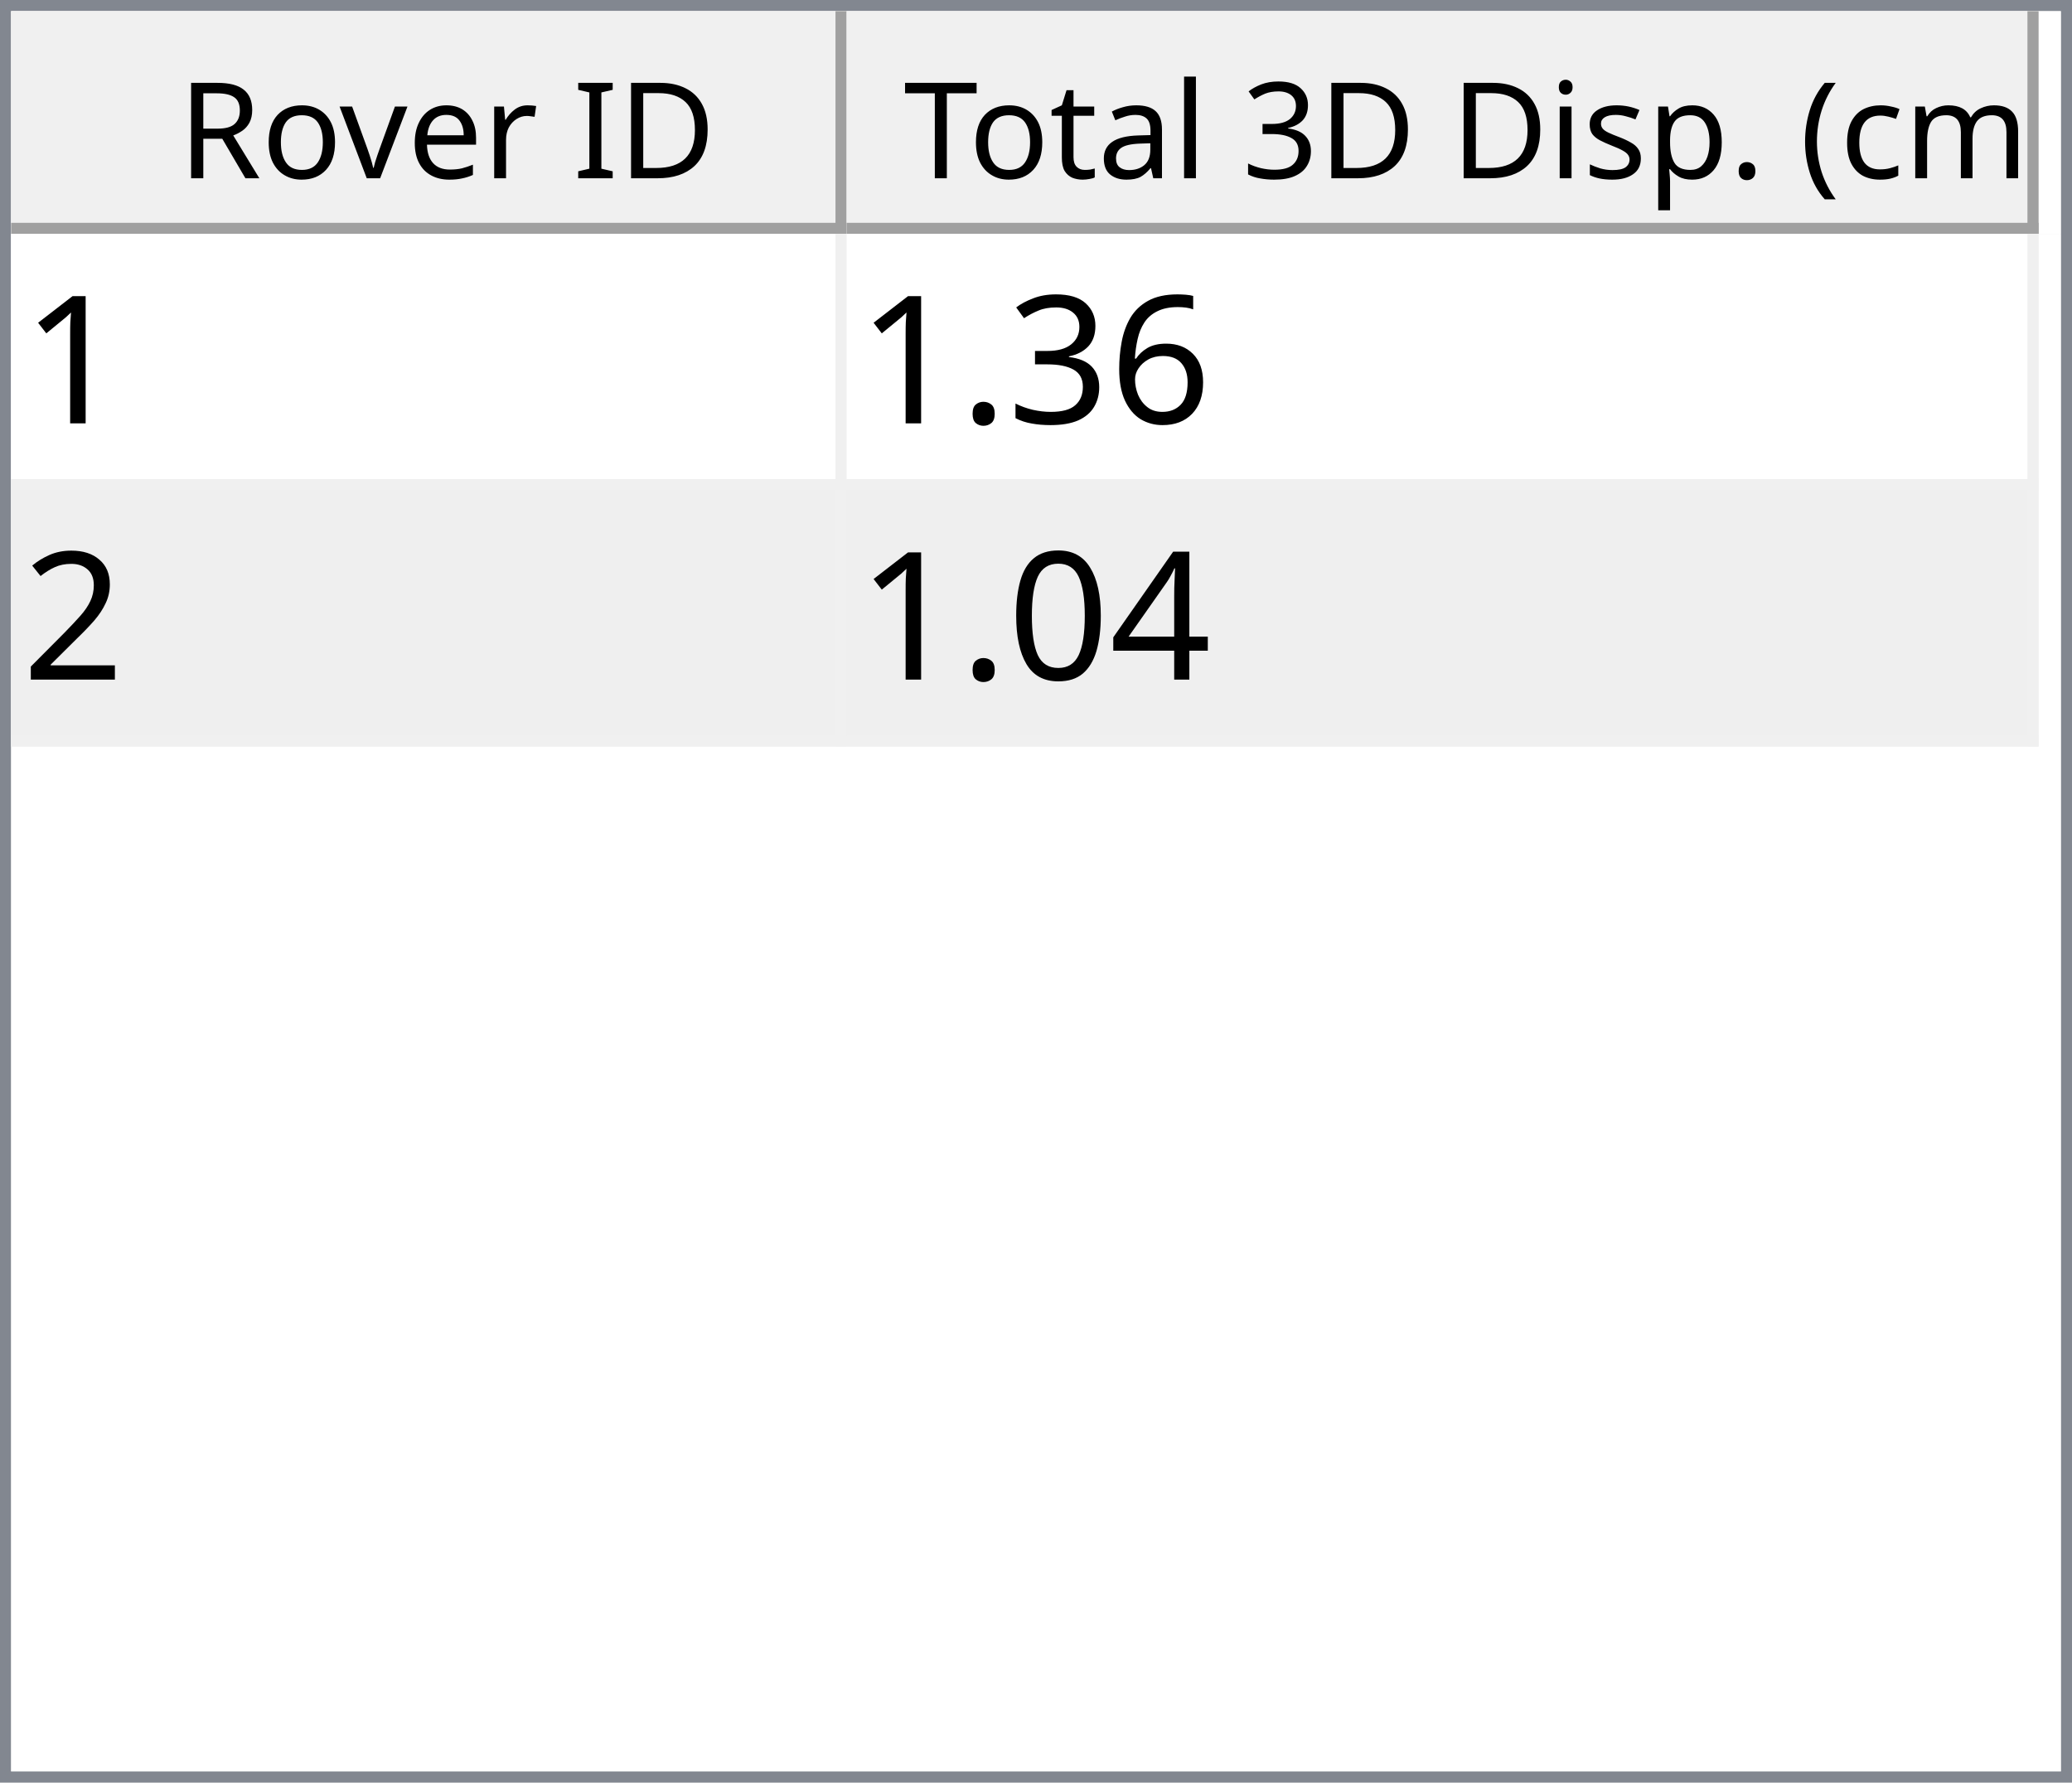
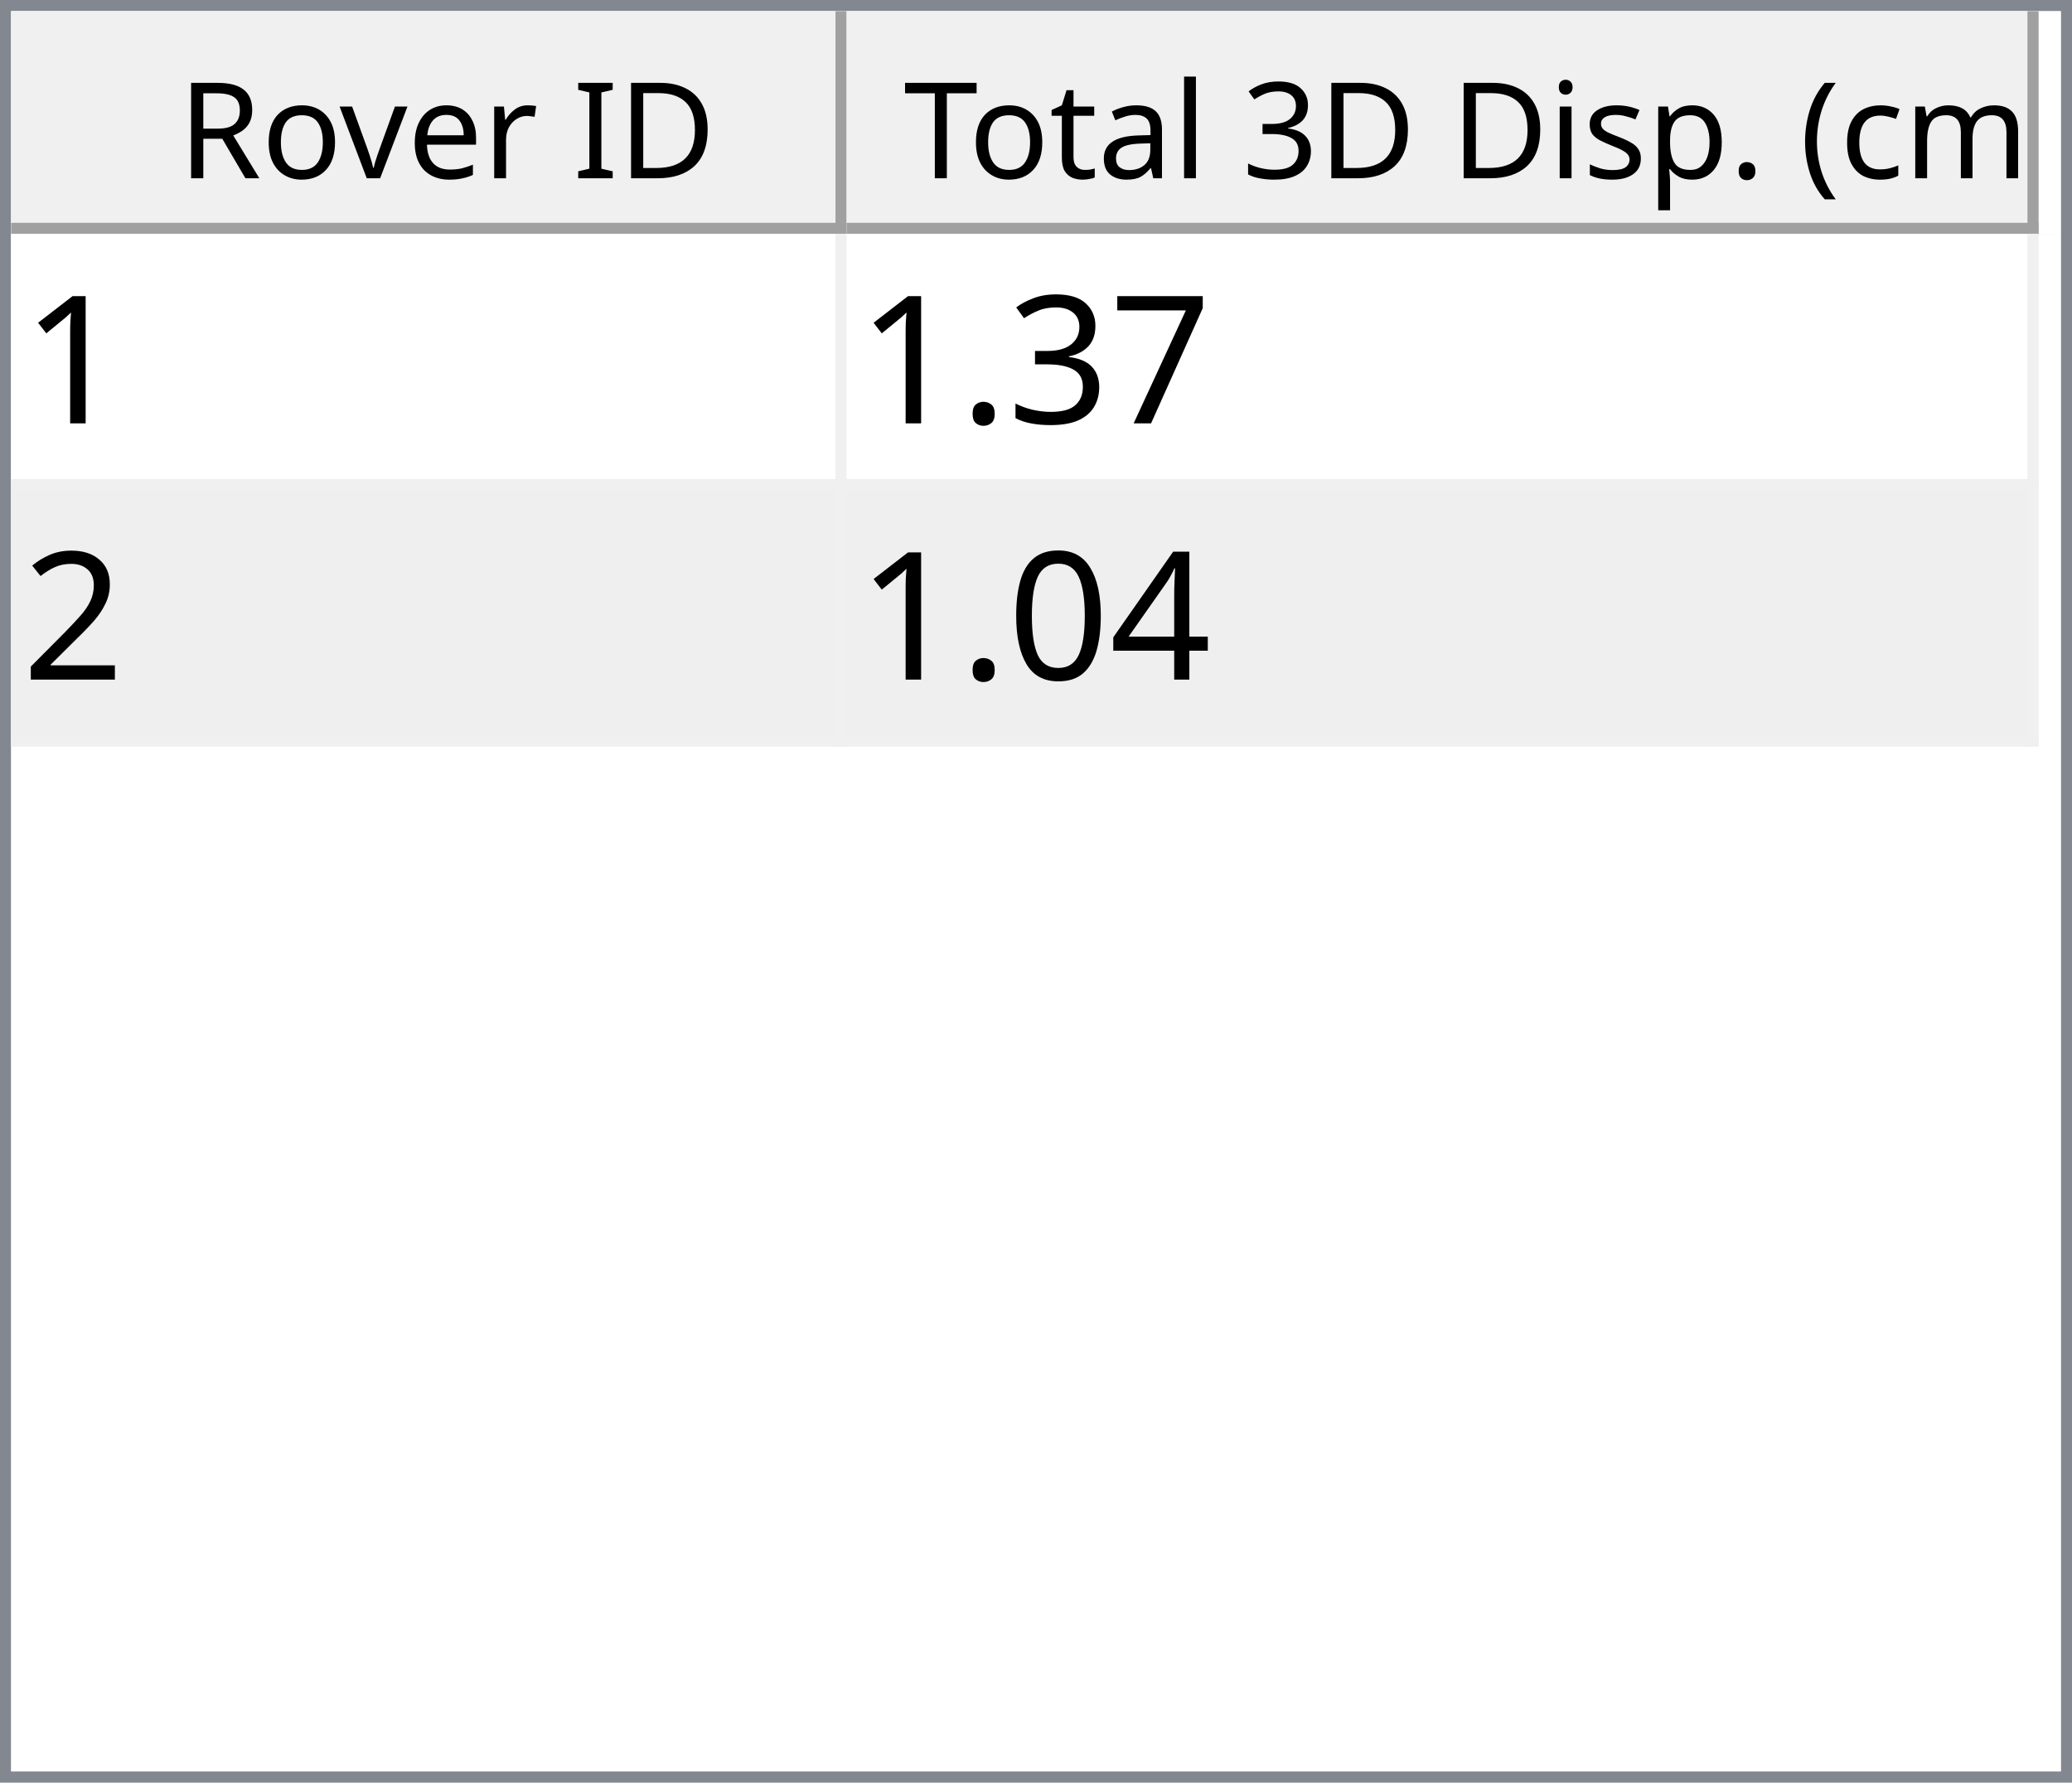
<svg xmlns="http://www.w3.org/2000/svg" style="fill-opacity:1; color-rendering:auto; color-interpolation:auto; text-rendering:auto; stroke:black; stroke-linecap:square; stroke-miterlimit:10; shape-rendering:auto; stroke-opacity:1; fill:black; stroke-dasharray:none; font-weight:normal; stroke-width:1; font-family:'Dialog'; font-style:normal; stroke-linejoin:miter; font-size:12px; stroke-dashoffset:0; image-rendering:auto;" width="186" height="160">
  <defs id="genericDefs" />
  <g>
    <defs id="defs1">
      <clipPath clipPathUnits="userSpaceOnUse" id="clipPath1">
        <path d="M0 0 L186 0 L186 160 L0 160 L0 0 Z" />
      </clipPath>
      <clipPath clipPathUnits="userSpaceOnUse" id="clipPath2">
        <path d="M0 0 L0 160 L186 160 L186 0 Z" />
      </clipPath>
      <clipPath clipPathUnits="userSpaceOnUse" id="clipPath3">
        <path d="M0 0 L0 20 L184 20 L184 0 Z" />
      </clipPath>
      <clipPath clipPathUnits="userSpaceOnUse" id="clipPath4">
        <path d="M0 0 L0 20 L75 20 L75 0 Z" />
      </clipPath>
      <clipPath clipPathUnits="userSpaceOnUse" id="clipPath5">
        <path d="M1 1 L1 19 L74 19 L74 1 Z" />
      </clipPath>
      <clipPath clipPathUnits="userSpaceOnUse" id="clipPath6">
        <path d="M0 0 L0 18 L73 18 L73 0 Z" />
      </clipPath>
      <clipPath clipPathUnits="userSpaceOnUse" id="clipPath7">
        <path d="M-0.5 -0.5 L-0.5 19.5 L74.5 19.5 L74.5 -0.5 Z" />
      </clipPath>
      <clipPath clipPathUnits="userSpaceOnUse" id="clipPath8">
        <path d="M0 0 L0 20 L107 20 L107 0 Z" />
      </clipPath>
      <clipPath clipPathUnits="userSpaceOnUse" id="clipPath9">
        <path d="M1 1 L1 19 L106 19 L106 1 Z" />
      </clipPath>
      <clipPath clipPathUnits="userSpaceOnUse" id="clipPath10">
        <path d="M0 0 L0 18 L105 18 L105 0 Z" />
      </clipPath>
      <clipPath clipPathUnits="userSpaceOnUse" id="clipPath11">
        <path d="M-0.5 -0.5 L-0.5 19.5 L106.5 19.5 L106.5 -0.5 Z" />
      </clipPath>
      <clipPath clipPathUnits="userSpaceOnUse" id="clipPath12">
        <path d="M0 0 L0 138 L184 138 L184 0 Z" />
      </clipPath>
      <clipPath clipPathUnits="userSpaceOnUse" id="clipPath13">
        <path d="M0 0 L0 46 L182 46 L182 0 Z" />
      </clipPath>
      <clipPath clipPathUnits="userSpaceOnUse" id="clipPath14">
        <path d="M-0.5 -0.5 L-0.5 45.5 L181.5 45.5 L181.5 -0.5 Z" />
      </clipPath>
      <clipPath clipPathUnits="userSpaceOnUse" id="clipPath15">
        <path d="M0 0 L0 22 L74 22 L74 0 Z" />
      </clipPath>
      <clipPath clipPathUnits="userSpaceOnUse" id="clipPath16">
        <path d="M0 0 L0 22 L106 22 L106 0 Z" />
      </clipPath>
      <font horiz-adv-x="64.551" id="font1">
        <font-face ascent="107.91" descent="25.098" units-per-em="100" style="font-style:normal; font-family:Segoe UI; font-weight:normal;" />
        <missing-glyph horiz-adv-x="64.551" d="M8.109 0 L8.109 68.266 L56.453 68.266 L56.453 0 L8.109 0 ZM15.328 7.234 L49.219 7.234 L49.219 61.031 L15.328 61.031 L15.328 7.234 Z" />
        <glyph unicode="D" horiz-adv-x="70.117" d="M9.188 0 L9.188 70.016 L28.516 70.016 Q65.531 70.016 65.531 35.891 Q65.531 19.672 55.25 9.836 Q44.969 0 27.734 0 L9.188 0 ZM17.391 62.594 L17.391 7.422 L27.828 7.422 Q41.609 7.422 49.273 14.797 Q56.938 22.172 56.938 35.688 Q56.938 62.594 28.328 62.594 L17.391 62.594 Z" />
        <glyph unicode="I" horiz-adv-x="26.611" d="M17.391 0 L9.188 0 L9.188 70.016 L17.391 70.016 L17.391 0 Z" />
        <glyph unicode=" " horiz-adv-x="27.393" d="" />
        <glyph unicode="r" horiz-adv-x="34.766" d="M34.188 41.891 Q32.078 43.5 28.125 43.5 Q23 43.5 19.555 38.672 Q16.109 33.844 16.109 25.484 L16.109 0 L8.109 0 L8.109 50 L16.109 50 L16.109 39.703 L16.312 39.703 Q18.016 44.969 21.531 47.922 Q25.047 50.875 29.391 50.875 Q32.516 50.875 34.188 50.203 L34.188 41.891 Z" />
        <glyph unicode="e" horiz-adv-x="52.295" d="M48.297 23 L12.984 23 Q13.188 14.656 17.484 10.109 Q21.781 5.562 29.297 5.562 Q37.75 5.562 44.828 11.141 L44.828 3.609 Q38.234 -1.172 27.391 -1.172 Q16.797 -1.172 10.742 5.641 Q4.688 12.453 4.688 24.812 Q4.688 36.469 11.305 43.82 Q17.922 51.172 27.734 51.172 Q37.547 51.172 42.922 44.828 Q48.297 38.484 48.297 27.203 L48.297 23 ZM40.094 29.781 Q40.047 36.719 36.75 40.578 Q33.453 44.438 27.594 44.438 Q21.922 44.438 17.969 40.383 Q14.016 36.328 13.094 29.781 L40.094 29.781 Z" />
        <glyph unicode="v" horiz-adv-x="47.9" d="M47.406 50 L27.484 0 L19.625 0 L0.688 50 L9.469 50 L22.172 13.672 Q23.578 9.672 23.922 6.688 L24.125 6.688 Q24.609 10.453 25.688 13.484 L38.969 50 L47.406 50 Z" />
        <glyph unicode="o" horiz-adv-x="58.594" d="M29 -1.172 Q17.922 -1.172 11.305 5.836 Q4.688 12.844 4.688 24.422 Q4.688 37.016 11.57 44.094 Q18.453 51.172 30.172 51.172 Q41.359 51.172 47.633 44.289 Q53.906 37.406 53.906 25.203 Q53.906 13.234 47.141 6.031 Q40.375 -1.172 29 -1.172 ZM29.594 44.438 Q21.875 44.438 17.383 39.188 Q12.891 33.938 12.891 24.703 Q12.891 15.828 17.43 10.695 Q21.969 5.562 29.594 5.562 Q37.359 5.562 41.531 10.594 Q45.703 15.625 45.703 24.906 Q45.703 34.281 41.531 39.359 Q37.359 44.438 29.594 44.438 Z" />
        <glyph unicode="R" horiz-adv-x="59.814" d="M59.375 0 L49.609 0 L37.891 19.625 Q36.281 22.359 34.766 24.289 Q33.25 26.219 31.664 27.438 Q30.078 28.656 28.25 29.219 Q26.422 29.781 24.125 29.781 L17.391 29.781 L17.391 0 L9.188 0 L9.188 70.016 L30.078 70.016 Q34.672 70.016 38.555 68.867 Q42.438 67.719 45.289 65.375 Q48.141 63.031 49.758 59.547 Q51.375 56.062 51.375 51.375 Q51.375 47.703 50.273 44.656 Q49.172 41.609 47.148 39.211 Q45.125 36.812 42.266 35.133 Q39.406 33.453 35.844 32.516 L35.844 32.328 Q37.594 31.547 38.891 30.547 Q40.188 29.547 41.359 28.18 Q42.531 26.812 43.68 25.078 Q44.828 23.344 46.234 21.047 L59.375 0 ZM17.391 62.594 L17.391 37.203 L28.516 37.203 Q31.594 37.203 34.203 38.133 Q36.812 39.062 38.719 40.797 Q40.625 42.531 41.703 45.047 Q42.781 47.562 42.781 50.688 Q42.781 56.297 39.141 59.445 Q35.5 62.594 28.609 62.594 L17.391 62.594 Z" />
        <glyph unicode=")" horiz-adv-x="30.176" d="M8.297 -15.922 L1.172 -15.922 Q16.406 2.344 16.406 26.812 Q16.406 51.469 1.078 70.016 L8.297 70.016 Q23.531 52.156 23.531 26.703 Q23.531 1.375 8.297 -15.922 Z" />
        <glyph unicode="m" horiz-adv-x="86.133" d="M79.109 0 L71.094 0 L71.094 28.719 Q71.094 37.016 68.531 40.727 Q65.969 44.438 59.906 44.438 Q54.781 44.438 51.195 39.75 Q47.609 35.062 47.609 28.516 L47.609 0 L39.594 0 L39.594 29.688 Q39.594 44.438 28.219 44.438 Q22.953 44.438 19.531 40.016 Q16.109 35.594 16.109 28.516 L16.109 0 L8.109 0 L8.109 50 L16.109 50 L16.109 42.094 L16.312 42.094 Q21.625 51.172 31.844 51.172 Q36.969 51.172 40.773 48.312 Q44.578 45.453 46 40.828 Q51.562 51.172 62.594 51.172 Q79.109 51.172 79.109 30.812 L79.109 0 Z" />
        <glyph unicode="c" horiz-adv-x="46.191" d="M42.188 2.297 Q36.422 -1.172 28.516 -1.172 Q17.828 -1.172 11.258 5.789 Q4.688 12.75 4.688 23.828 Q4.688 36.188 11.766 43.68 Q18.844 51.172 30.672 51.172 Q37.25 51.172 42.281 48.734 L42.281 40.531 Q36.719 44.438 30.375 44.438 Q22.703 44.438 17.797 38.945 Q12.891 33.453 12.891 24.516 Q12.891 15.719 17.508 10.641 Q22.125 5.562 29.891 5.562 Q36.422 5.562 42.188 9.906 L42.188 2.297 Z" />
        <glyph unicode="(" horiz-adv-x="30.176" d="M29.109 -15.922 L21.969 -15.922 Q6.844 1.375 6.844 26.703 Q6.844 52.156 21.969 70.016 L29.203 70.016 Q13.875 51.469 13.875 26.812 Q13.875 2.344 29.109 -15.922 Z" />
        <glyph unicode="." horiz-adv-x="21.68" d="M10.891 -1.078 Q8.641 -1.078 7.055 0.539 Q5.469 2.156 5.469 4.391 Q5.469 6.641 7.055 8.273 Q8.641 9.906 10.891 9.906 Q13.188 9.906 14.797 8.273 Q16.406 6.641 16.406 4.391 Q16.406 2.156 14.797 0.539 Q13.188 -1.078 10.891 -1.078 Z" />
        <glyph unicode="p" horiz-adv-x="58.789" d="M16.312 7.234 L16.109 7.234 L16.109 -23 L8.109 -23 L8.109 50 L16.109 50 L16.109 41.219 L16.312 41.219 Q22.219 51.172 33.594 51.172 Q43.266 51.172 48.688 44.461 Q54.109 37.75 54.109 26.469 Q54.109 13.922 48 6.375 Q41.891 -1.172 31.297 -1.172 Q21.578 -1.172 16.312 7.234 ZM16.109 27.391 L16.109 20.406 Q16.109 14.203 20.141 9.883 Q24.172 5.562 30.375 5.562 Q37.641 5.562 41.773 11.133 Q45.906 16.703 45.906 26.609 Q45.906 34.969 42.047 39.703 Q38.188 44.438 31.594 44.438 Q24.609 44.438 20.359 39.578 Q16.109 34.719 16.109 27.391 Z" />
        <glyph unicode="s" horiz-adv-x="42.432" d="M5.078 1.812 L5.078 10.406 Q11.625 5.562 19.484 5.562 Q30.031 5.562 30.031 12.594 Q30.031 14.594 29.125 15.992 Q28.219 17.391 26.68 18.461 Q25.141 19.531 23.07 20.383 Q21 21.234 18.609 22.172 Q15.281 23.484 12.766 24.828 Q10.25 26.172 8.57 27.859 Q6.891 29.547 6.031 31.695 Q5.172 33.844 5.172 36.719 Q5.172 40.234 6.789 42.945 Q8.406 45.656 11.086 47.484 Q13.766 49.312 17.211 50.242 Q20.656 51.172 24.312 51.172 Q30.812 51.172 35.938 48.922 L35.938 40.828 Q30.422 44.438 23.25 44.438 Q21 44.438 19.195 43.922 Q17.391 43.406 16.094 42.477 Q14.797 41.547 14.086 40.258 Q13.375 38.969 13.375 37.406 Q13.375 35.453 14.086 34.133 Q14.797 32.812 16.164 31.789 Q17.531 30.766 19.484 29.938 Q21.438 29.109 23.922 28.125 Q27.25 26.859 29.883 25.516 Q32.516 24.172 34.375 22.484 Q36.234 20.797 37.234 18.602 Q38.234 16.406 38.234 13.375 Q38.234 9.672 36.602 6.938 Q34.969 4.203 32.234 2.398 Q29.5 0.594 25.93 -0.289 Q22.359 -1.172 18.453 -1.172 Q10.75 -1.172 5.078 1.812 Z" />
        <glyph unicode="i" horiz-adv-x="24.219" d="M12.203 62.703 Q10.062 62.703 8.547 64.164 Q7.031 65.625 7.031 67.875 Q7.031 70.125 8.547 71.609 Q10.062 73.094 12.203 73.094 Q14.406 73.094 15.945 71.609 Q17.484 70.125 17.484 67.875 Q17.484 65.719 15.945 64.211 Q14.406 62.703 12.203 62.703 ZM16.109 0 L8.109 0 L8.109 50 L16.109 50 L16.109 0 Z" />
        <glyph unicode="3" horiz-adv-x="53.906" d="M46.531 19.828 Q46.531 15.094 44.75 11.211 Q42.969 7.328 39.719 4.57 Q36.469 1.812 31.93 0.297 Q27.391 -1.219 21.922 -1.219 Q11.922 -1.219 6 2.594 L6 11.188 Q13.094 5.609 22.219 5.609 Q25.875 5.609 28.828 6.539 Q31.781 7.469 33.906 9.227 Q36.031 10.984 37.18 13.477 Q38.328 15.969 38.328 19.094 Q38.328 32.812 18.797 32.812 L12.984 32.812 L12.984 39.594 L18.5 39.594 Q35.797 39.594 35.797 52.484 Q35.797 64.406 22.609 64.406 Q15.188 64.406 8.688 59.422 L8.688 67.188 Q15.375 71.188 24.609 71.188 Q29 71.188 32.57 69.969 Q36.141 68.75 38.68 66.555 Q41.219 64.359 42.609 61.281 Q44 58.203 44 54.5 Q44 40.672 30.031 36.719 L30.031 36.531 Q33.594 36.141 36.625 34.797 Q39.656 33.453 41.852 31.305 Q44.047 29.156 45.289 26.25 Q46.531 23.344 46.531 19.828 Z" />
        <glyph unicode="l" horiz-adv-x="24.219" d="M16.109 0 L8.109 0 L8.109 74.031 L16.109 74.031 L16.109 0 Z" />
        <glyph unicode="a" horiz-adv-x="50.879" d="M43.891 0 L35.891 0 L35.891 7.812 L35.688 7.812 Q30.469 -1.172 20.312 -1.172 Q12.844 -1.172 8.617 2.781 Q4.391 6.734 4.391 13.281 Q4.391 27.297 20.906 29.594 L35.891 31.688 Q35.891 44.438 25.594 44.438 Q16.547 44.438 9.281 38.281 L9.281 46.484 Q16.656 51.172 26.266 51.172 Q43.891 51.172 43.891 32.516 L43.891 0 ZM35.891 25.297 L23.828 23.641 Q18.266 22.859 15.43 20.875 Q12.594 18.891 12.594 13.875 Q12.594 10.203 15.211 7.883 Q17.828 5.562 22.172 5.562 Q28.125 5.562 32.008 9.742 Q35.891 13.922 35.891 20.312 L35.891 25.297 Z" />
        <glyph unicode="t" horiz-adv-x="33.887" d="M31.297 0.484 Q28.469 -1.078 23.828 -1.078 Q10.688 -1.078 10.688 13.578 L10.688 43.172 L2.094 43.172 L2.094 50 L10.688 50 L10.688 62.203 L18.703 64.797 L18.703 50 L31.297 50 L31.297 43.172 L18.703 43.172 L18.703 14.984 Q18.703 9.969 20.414 7.82 Q22.125 5.672 26.078 5.672 Q29.109 5.672 31.297 7.328 L31.297 0.484 Z" />
        <glyph unicode="T" horiz-adv-x="52.393" d="M50.594 62.594 L30.375 62.594 L30.375 0 L22.172 0 L22.172 62.594 L2 62.594 L2 70.016 L50.594 70.016 L50.594 62.594 Z" />
      </font>
      <font horiz-adv-x="75.0" id="font2">
        <font-face ascent="100.537" descent="21.973" units-per-em="100" style="font-style:normal; font-family:sans-serif; font-weight:normal;" />
        <missing-glyph horiz-adv-x="75.0" d="M12.5 0 L12.5 62.5 L62.5 62.5 L62.5 0 L12.5 0 ZM14.062 1.562 L60.938 1.562 L60.938 60.938 L14.062 60.938 L14.062 1.562 Z" />
        <glyph unicode="1" horiz-adv-x="55.615" d="M37.25 0 L28.469 0 L28.469 56 Q25.297 52.984 20.141 49.953 Q14.984 46.922 10.891 45.406 L10.891 53.906 Q18.266 57.375 23.781 62.305 Q29.297 67.234 31.594 71.875 L37.25 71.875 L37.25 0 Z" />
-         <glyph unicode="6" horiz-adv-x="55.615" d="M49.75 54.047 L41.016 53.375 Q39.844 58.547 37.703 60.891 Q34.125 64.656 28.906 64.656 Q24.703 64.656 21.531 62.312 Q17.391 59.281 14.992 53.469 Q12.594 47.656 12.5 36.922 Q15.672 41.75 20.266 44.094 Q24.859 46.438 29.891 46.438 Q38.672 46.438 44.852 39.969 Q51.031 33.5 51.031 23.25 Q51.031 16.5 48.125 10.719 Q45.219 4.938 40.141 1.859 Q35.062 -1.219 28.609 -1.219 Q17.625 -1.219 10.695 6.859 Q3.766 14.938 3.766 33.5 Q3.766 54.25 11.422 63.672 Q18.109 71.875 29.438 71.875 Q37.891 71.875 43.289 67.141 Q48.688 62.406 49.75 54.047 ZM13.875 23.188 Q13.875 18.656 15.797 14.508 Q17.719 10.359 21.188 8.18 Q24.656 6 28.469 6 Q34.031 6 38.039 10.492 Q42.047 14.984 42.047 22.703 Q42.047 30.125 38.086 34.398 Q34.125 38.672 28.125 38.672 Q22.172 38.672 18.023 34.398 Q13.875 30.125 13.875 23.188 Z" />
+         <glyph unicode="7" horiz-adv-x="55.615" d="M4.734 62.203 L4.734 70.656 L51.078 70.656 L51.078 63.812 Q44.234 56.547 37.523 44.484 Q30.812 32.422 27.156 19.672 Q24.516 10.688 23.781 0 L14.75 0 Q14.891 8.453 18.062 20.414 Q21.234 32.375 27.172 43.484 Q33.109 54.594 39.797 62.203 L4.734 62.203 Z" />
        <glyph unicode="3" horiz-adv-x="55.615" d="M4.203 18.891 L12.984 20.062 Q14.5 12.594 18.141 9.297 Q21.781 6 27 6 Q33.203 6 37.477 10.297 Q41.75 14.594 41.75 20.953 Q41.75 27 37.797 30.93 Q33.844 34.859 27.734 34.859 Q25.25 34.859 21.531 33.891 L22.516 41.609 Q23.391 41.5 23.922 41.5 Q29.547 41.5 34.039 44.43 Q38.531 47.359 38.531 53.469 Q38.531 58.297 35.258 61.477 Q31.984 64.656 26.812 64.656 Q21.688 64.656 18.266 61.43 Q14.844 58.203 13.875 51.766 L5.078 53.328 Q6.688 62.156 12.398 67.016 Q18.109 71.875 26.609 71.875 Q32.469 71.875 37.398 69.359 Q42.328 66.844 44.945 62.5 Q47.562 58.156 47.562 53.266 Q47.562 48.641 45.07 44.828 Q42.578 41.016 37.703 38.766 Q44.047 37.312 47.562 32.695 Q51.078 28.078 51.078 21.141 Q51.078 11.766 44.242 5.25 Q37.406 -1.266 26.953 -1.266 Q17.531 -1.266 11.305 4.352 Q5.078 9.969 4.203 18.891 Z" />
        <glyph unicode="." horiz-adv-x="27.783" d="M9.078 0 L9.078 10.016 L19.094 10.016 L19.094 0 L9.078 0 Z" />
        <glyph unicode="2" horiz-adv-x="55.615" d="M50.344 8.453 L50.344 0 L3.031 0 Q2.938 3.172 4.047 6.109 Q5.859 10.938 9.836 15.625 Q13.812 20.312 21.344 26.469 Q33.016 36.031 37.117 41.625 Q41.219 47.219 41.219 52.203 Q41.219 57.422 37.477 61.008 Q33.734 64.594 27.734 64.594 Q21.391 64.594 17.578 60.789 Q13.766 56.984 13.719 50.25 L4.688 51.172 Q5.609 61.281 11.664 66.578 Q17.719 71.875 27.938 71.875 Q38.234 71.875 44.242 66.164 Q50.25 60.453 50.25 52 Q50.25 47.703 48.492 43.555 Q46.734 39.406 42.656 34.812 Q38.578 30.219 29.109 22.219 Q21.188 15.578 18.945 13.211 Q16.703 10.844 15.234 8.453 L50.344 8.453 Z" />
        <glyph unicode="4" horiz-adv-x="55.615" d="M32.328 0 L32.328 17.141 L1.266 17.141 L1.266 25.203 L33.938 71.578 L41.109 71.578 L41.109 25.203 L50.781 25.203 L50.781 17.141 L41.109 17.141 L41.109 0 L32.328 0 ZM32.328 25.203 L32.328 57.469 L9.906 25.203 L32.328 25.203 Z" />
        <glyph unicode="0" horiz-adv-x="55.615" d="M4.156 35.297 Q4.156 48 6.766 55.742 Q9.375 63.484 14.523 67.68 Q19.672 71.875 27.484 71.875 Q33.25 71.875 37.594 69.555 Q41.938 67.234 44.773 62.867 Q47.609 58.5 49.219 52.227 Q50.828 45.953 50.828 35.297 Q50.828 22.703 48.242 14.969 Q45.656 7.234 40.508 3.008 Q35.359 -1.219 27.484 -1.219 Q17.141 -1.219 11.234 6.203 Q4.156 15.141 4.156 35.297 ZM13.188 35.297 Q13.188 17.672 17.312 11.836 Q21.438 6 27.484 6 Q33.547 6 37.672 11.859 Q41.797 17.719 41.797 35.297 Q41.797 52.984 37.672 58.789 Q33.547 64.594 27.391 64.594 Q21.344 64.594 17.719 59.469 Q13.188 52.938 13.188 35.297 Z" />
      </font>
    </defs>
    <g style="fill:white; stroke:white;">
      <rect x="0" y="0" width="186" style="clip-path:url(#clipPath1); stroke:none;" height="160" />
    </g>
    <g style="fill:white; text-rendering:optimizeSpeed; color-rendering:optimizeSpeed; image-rendering:optimizeSpeed; shape-rendering:crispEdges; stroke:white; color-interpolation:sRGB;">
      <rect x="0" width="186" height="160" y="0" style="stroke:none;" />
      <path style="stroke:none;" d="M0 160 L186 160 L186 0 L0 0 Z" />
    </g>
    <g style="fill:rgb(240,240,240); font-family:'Segoe UI'; stroke:rgb(240,240,240);">
      <rect x="0" y="0" width="186" style="clip-path:url(#clipPath2); stroke:none;" height="160" />
    </g>
    <g style="fill:rgb(130,135,144); font-family:'Segoe UI'; stroke:rgb(130,135,144);">
      <path d="M0 0 L186 0 L186 160 L0 160 L0 0 ZM1 1 L185 1 L185 159 L1 159 L1 1 Z" style="fill-rule:evenodd; clip-path:url(#clipPath2); stroke:none;" />
    </g>
    <g style="fill:white; font-family:'Segoe UI'; stroke:white;" transform="translate(1,1)">
      <rect x="0" y="0" width="184" style="clip-path:url(#clipPath3); stroke:none;" height="20" />
    </g>
    <g style="fill:rgb(240,240,240); font-family:'Segoe UI'; stroke:rgb(240,240,240);" transform="translate(1,1)">
      <rect x="0" y="0" width="75" style="clip-path:url(#clipPath4); stroke:none;" height="20" />
    </g>
    <g style="font-family:'Segoe UI';" transform="translate(2,2)">
      <text x="14" xml:space="preserve" y="14" style="clip-path:url(#clipPath6); stroke:none;">Rover ID</text>
    </g>
    <g style="fill:rgb(160,160,160); font-family:'Segoe UI'; stroke:rgb(160,160,160); stroke-linejoin:bevel;" transform="translate(1.5,1.5)">
      <line x1="74" x2="74" y1="0" style="fill:none; clip-path:url(#clipPath7);" y2="19" />
    </g>
    <g style="fill:rgb(160,160,160); font-family:'Segoe UI'; stroke:rgb(160,160,160); stroke-linejoin:bevel;" transform="matrix(1,0,0,1,1,1) translate(0.5,0.5)">
      <line x1="0" x2="74" y1="19" style="fill:none; clip-path:url(#clipPath7);" y2="19" />
    </g>
    <g style="fill:rgb(240,240,240); font-family:'Segoe UI'; stroke:rgb(240,240,240);" transform="translate(76,1)">
      <rect x="0" y="0" width="107" style="clip-path:url(#clipPath8); stroke:none;" height="20" />
    </g>
    <g style="font-family:'Segoe UI';" transform="translate(77,2)">
      <text x="1" xml:space="preserve" y="14" style="clip-path:url(#clipPath10); stroke:none;"> Total 3D Disp. (cm)</text>
    </g>
    <g style="fill:rgb(160,160,160); font-family:'Segoe UI'; stroke:rgb(160,160,160); stroke-linejoin:bevel;" transform="translate(76.5,1.5)">
      <line x1="106" x2="106" y1="0" style="fill:none; clip-path:url(#clipPath11);" y2="19" />
    </g>
    <g style="fill:rgb(160,160,160); font-family:'Segoe UI'; stroke:rgb(160,160,160); stroke-linejoin:bevel;" transform="matrix(1,0,0,1,76,1) translate(0.5,0.5)">
      <line x1="0" x2="106" y1="19" style="fill:none; clip-path:url(#clipPath11);" y2="19" />
    </g>
    <g style="fill:white; font-family:'Segoe UI'; stroke:white;" transform="translate(1,21)">
      <rect x="0" y="0" width="184" style="clip-path:url(#clipPath12); stroke:none;" height="138" />
    </g>
    <g style="fill:rgb(240,240,240); font-size:16px; font-family:sans-serif; stroke:rgb(240,240,240);" transform="translate(1,21)">
      <rect x="0" y="0" width="182" style="clip-path:url(#clipPath13); stroke:none;" height="46" />
      <line transform="translate(0.5,0.5)" x1="0" x2="181" y1="22" style="clip-path:url(#clipPath14); fill:none; stroke-linejoin:bevel;" y2="22" />
    </g>
    <g transform="matrix(1,0,0,1,1,21) translate(0.5,0.5)" style="fill:rgb(240,240,240); font-size:16px; font-family:sans-serif; stroke:rgb(240,240,240); stroke-linejoin:bevel;">
      <line x1="0" x2="181" y1="45" style="fill:none; clip-path:url(#clipPath14);" y2="45" />
    </g>
    <g transform="matrix(1,0,0,1,1,21) translate(0.5,0.5)" style="fill:rgb(240,240,240); font-size:16px; font-family:sans-serif; stroke:rgb(240,240,240); stroke-linejoin:bevel;">
      <line x1="74" x2="74" y1="0" style="fill:none; clip-path:url(#clipPath14);" y2="45" />
    </g>
    <g transform="matrix(1,0,0,1,1,21) translate(0.5,0.5)" style="fill:rgb(240,240,240); font-size:16px; font-family:sans-serif; stroke:rgb(240,240,240); stroke-linejoin:bevel;">
      <line x1="181" x2="181" y1="0" style="fill:none; clip-path:url(#clipPath14);" y2="45" />
    </g>
    <g style="fill:white; font-size:16px; font-family:sans-serif; stroke:white;" transform="matrix(1,0,0,1,1,21)">
      <rect x="0" y="0" width="74" style="clip-path:url(#clipPath15); stroke:none;" height="22" />
      <text x="1" y="17" style="fill:black; clip-path:url(#clipPath15); stroke:none;" xml:space="preserve">1</text>
    </g>
    <g style="fill:white; font-size:16px; font-family:sans-serif; stroke:white;" transform="matrix(1,0,0,1,1,21) translate(75,0)">
      <rect x="0" y="0" width="106" style="clip-path:url(#clipPath16); stroke:none;" height="22" />
-       <text x="1" y="17" style="fill:black; clip-path:url(#clipPath16); stroke:none;" xml:space="preserve">1.36</text>
+       <text x="1" y="17" style="fill:black; clip-path:url(#clipPath16); stroke:none;" xml:space="preserve">1.37</text>
    </g>
    <g style="fill:rgb(239,239,239); font-size:16px; font-family:sans-serif; stroke:rgb(239,239,239);" transform="matrix(1,0,0,1,1,21) translate(0,23)">
      <rect x="0" y="0" width="74" style="clip-path:url(#clipPath15); stroke:none;" height="22" />
      <text x="1" y="17" style="fill:black; clip-path:url(#clipPath15); stroke:none;" xml:space="preserve">2</text>
    </g>
    <g style="fill:rgb(239,239,239); font-size:16px; font-family:sans-serif; stroke:rgb(239,239,239);" transform="matrix(1,0,0,1,1,21) translate(75,23)">
      <rect x="0" y="0" width="106" style="clip-path:url(#clipPath16); stroke:none;" height="22" />
      <text x="1" y="17" style="fill:black; clip-path:url(#clipPath16); stroke:none;" xml:space="preserve">1.04</text>
    </g>
  </g>
</svg>
